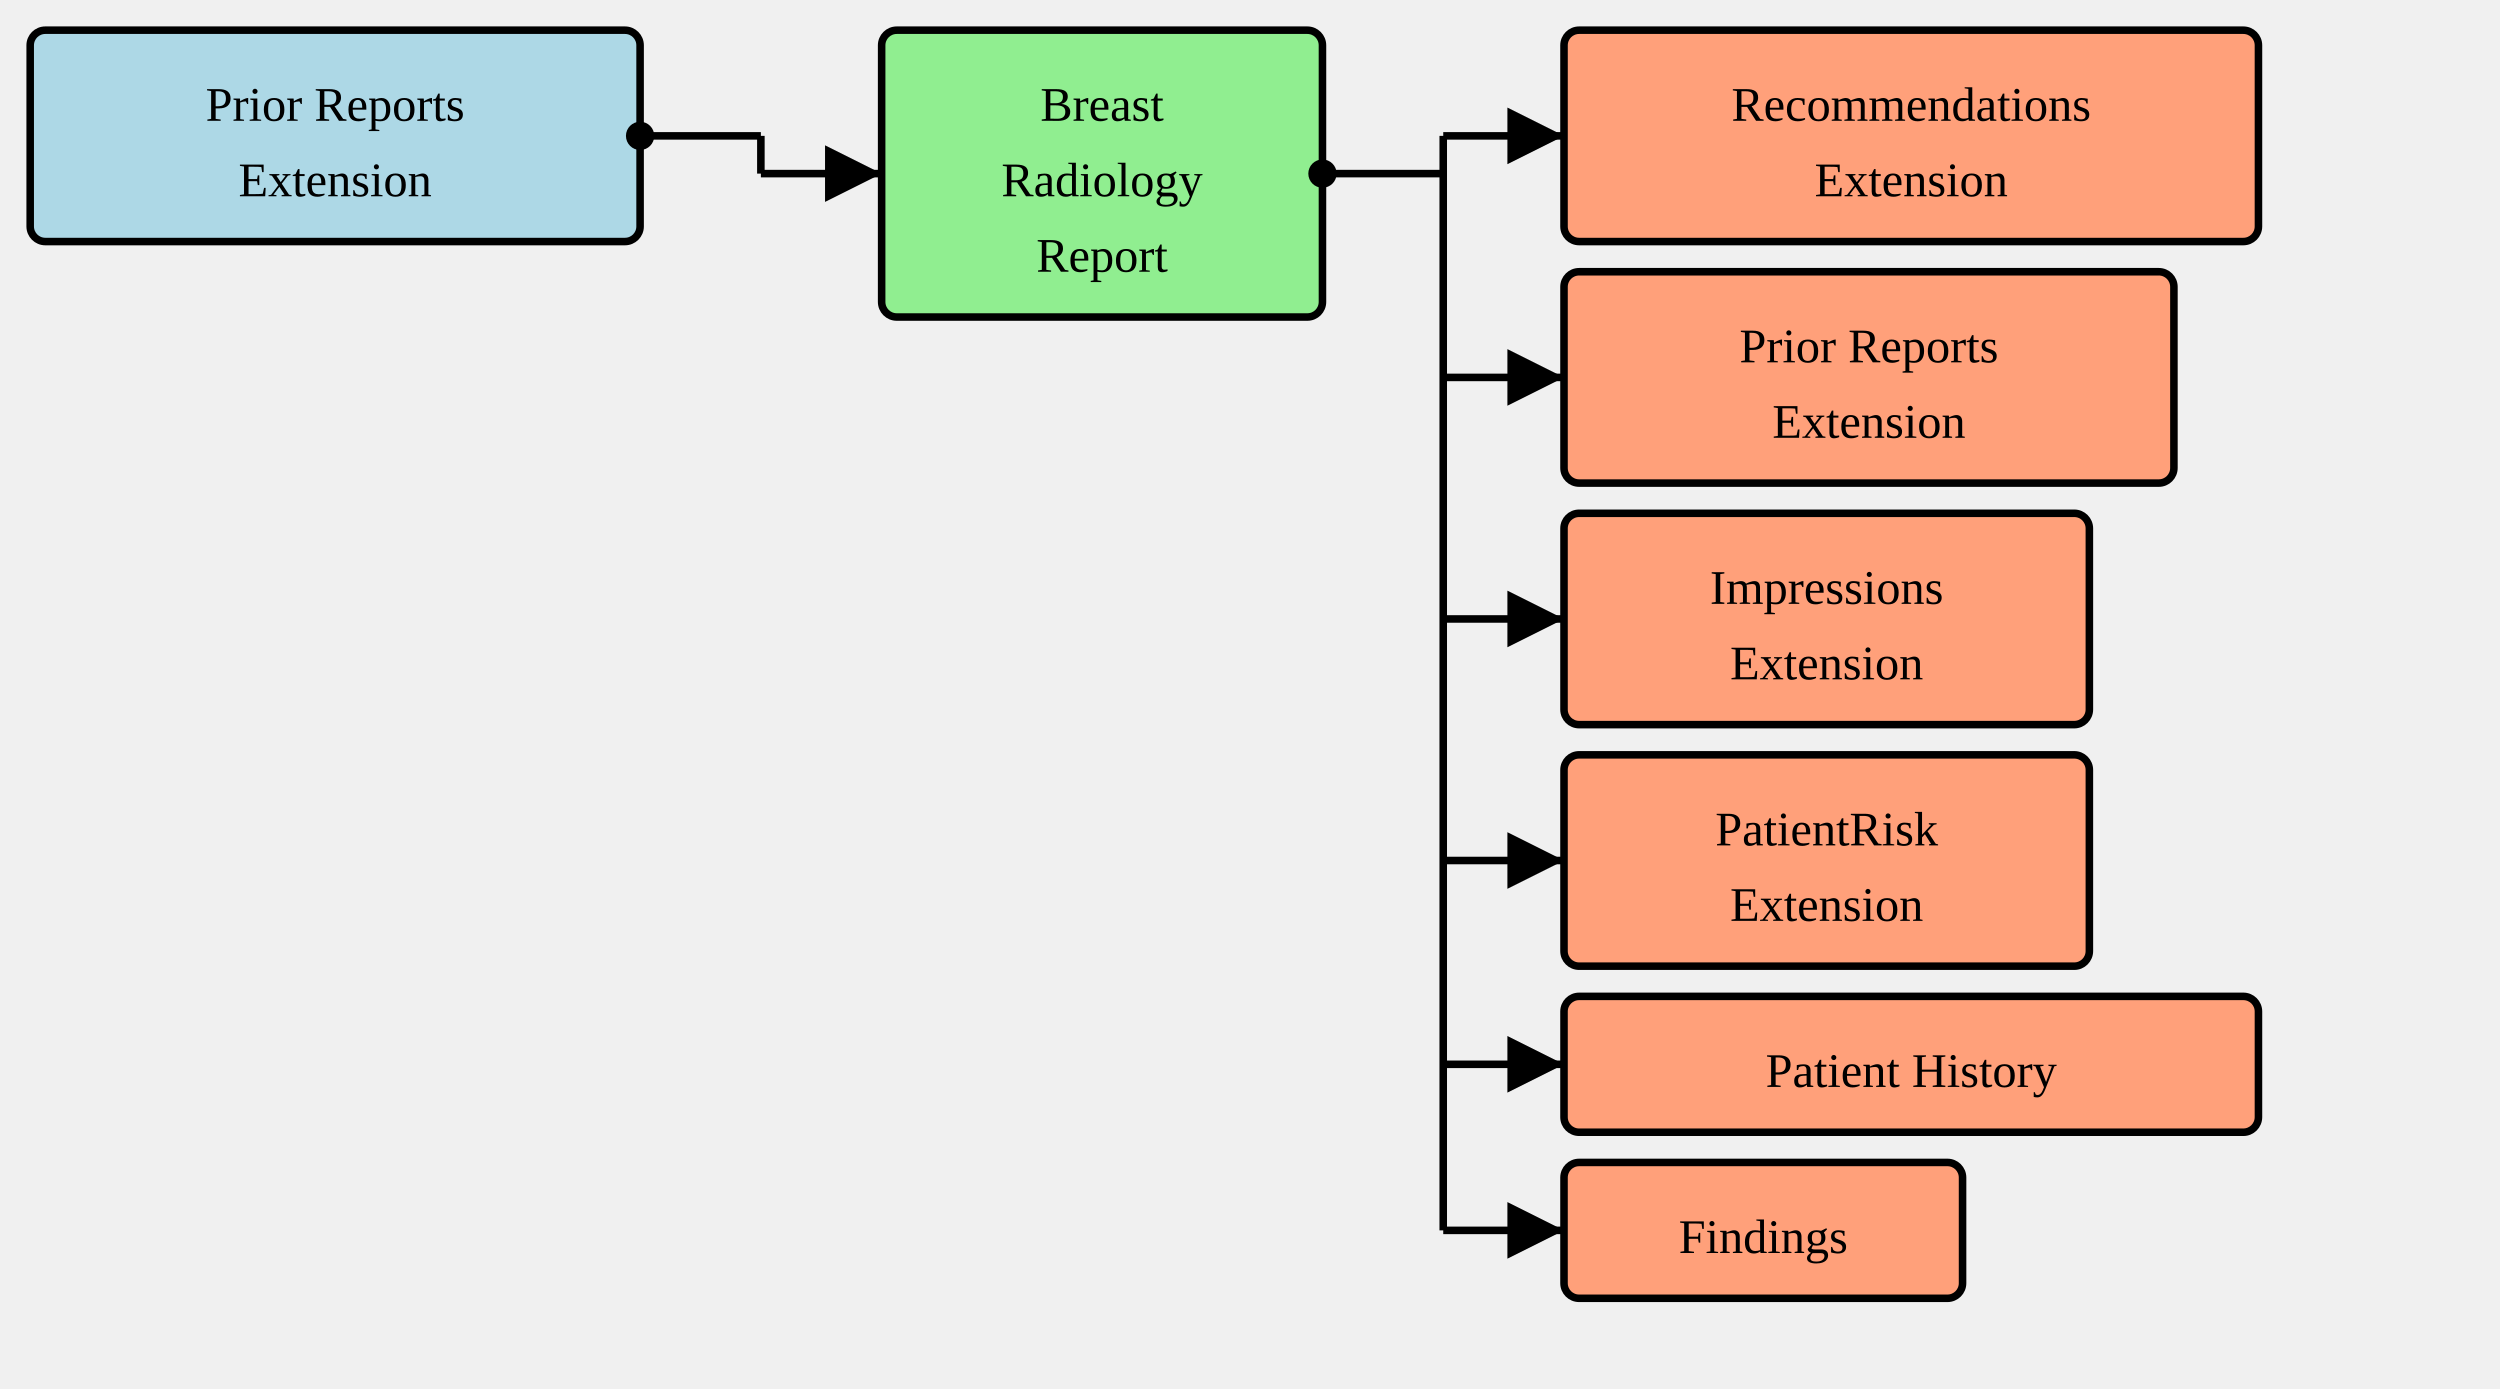
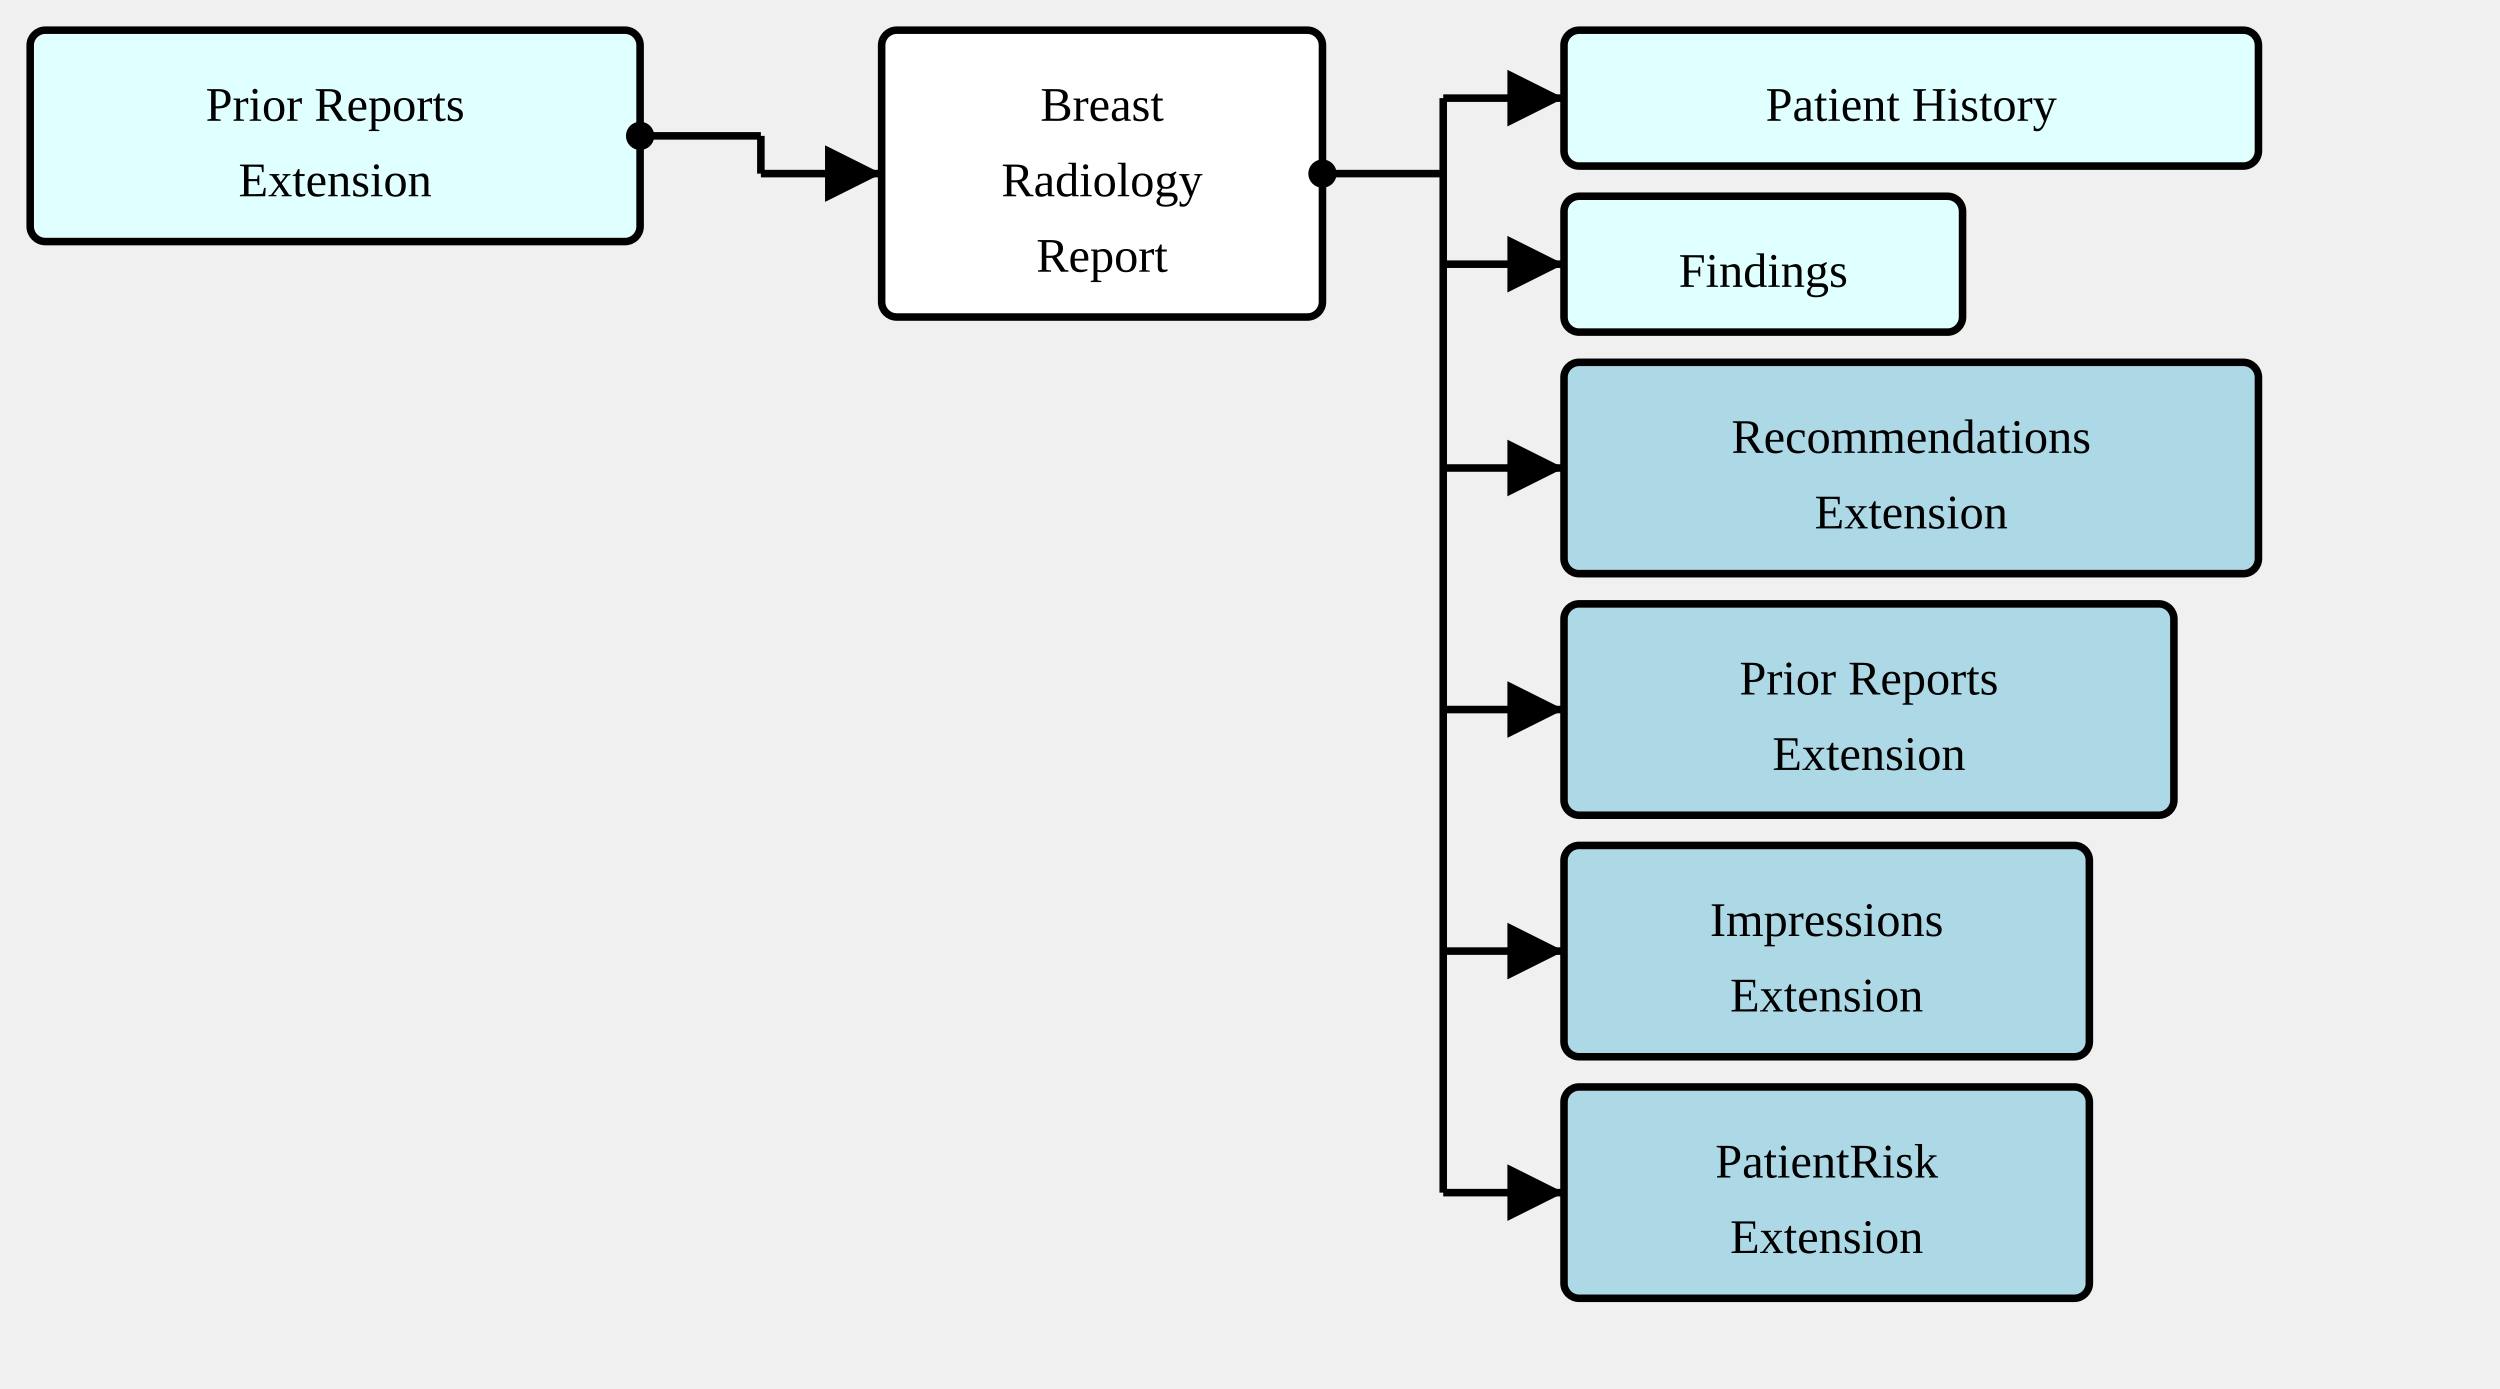
<svg xmlns="http://www.w3.org/2000/svg" version="1.1" width="621" height="345">
  <defs>
    <marker id="arrowStart" markerWidth="3.75" markerHeight="3.75" markerUnits="px" refX="1.875" refY="1.875">
      <circle fill="Black" stroke-width="0" cx="1.875" cy="1.875" r="1.875" />
    </marker>
    <marker id="arrowEnd" markerWidth="7.5" markerHeight="7.5" markerUnits="px" refX="7.5" refY="3.75">
      <polygon fill="Black" stroke-width="0" points="0 0 7.5 3.75 0 7.5" />
    </marker>
  </defs>
  <g>
    <g transform="translate(7.5 7.5)">
-       <rect fill="LightBlue" stroke="Black" stroke-width="1.875" x="0" y="0" width="151.5" height="52.5" rx="3.75" ry="3.75" />
+       <rect fill="LightCyan" stroke="Black" stroke-width="1.875" x="0" y="0" width="151.5" height="52.5" rx="3.75" ry="3.75" />
      <a href="./StructureDefinition-PriorReportsExtension.html" target="_blank">
        <text x="75.75" y="22.5" text-anchor="middle">Prior Reports</text>
      </a>
      <a href="./StructureDefinition-PriorReportsExtension.html" target="_blank">
        <text x="75.75" y="41.25" text-anchor="middle">Extension</text>
      </a>
    </g>
    <line stroke="Black" stroke-width="1.875" marker-end="url(#arrowEnd)" x1="189" y1="43.125" x2="219" y2="43.125" />
    <line stroke="Black" stroke-width="1.875" marker-start="url(#arrowStart)" x1="159" y1="33.75" x2="189" y2="33.75" />
    <line stroke="Black" stroke-width="1.875" x1="189" y1="33.75" x2="189" y2="43.125" />
  </g>
  <g>
    <g transform="translate(219 7.5)">
-       <rect fill="LightGreen" stroke="Black" stroke-width="1.875" x="0" y="0" width="109.5" height="71.25" rx="3.75" ry="3.75" />
+       <rect fill="White" stroke="Black" stroke-width="1.875" x="0" y="0" width="109.5" height="71.25" rx="3.75" ry="3.75" />
      <text x="54.75" y="22.5" text-anchor="middle">Breast</text>
      <text x="54.75" y="41.25" text-anchor="middle">Radiology</text>
      <text x="54.75" y="60" text-anchor="middle">Report</text>
    </g>
-     <line stroke="Black" stroke-width="1.875" marker-end="url(#arrowEnd)" x1="358.5" y1="33.75" x2="388.5" y2="33.75" />
-     <line stroke="Black" stroke-width="1.875" marker-end="url(#arrowEnd)" x1="358.5" y1="93.75" x2="388.5" y2="93.75" />
-     <line stroke="Black" stroke-width="1.875" marker-end="url(#arrowEnd)" x1="358.5" y1="153.75" x2="388.5" y2="153.75" />
-     <line stroke="Black" stroke-width="1.875" marker-end="url(#arrowEnd)" x1="358.5" y1="213.75" x2="388.5" y2="213.75" />
-     <line stroke="Black" stroke-width="1.875" marker-end="url(#arrowEnd)" x1="358.5" y1="264.375" x2="388.5" y2="264.375" />
-     <line stroke="Black" stroke-width="1.875" marker-end="url(#arrowEnd)" x1="358.5" y1="305.625" x2="388.5" y2="305.625" />
+     <line stroke="Black" stroke-width="1.875" marker-end="url(#arrowEnd)" x1="358.5" y1="24.375" x2="388.5" y2="24.375" />
+     <line stroke="Black" stroke-width="1.875" marker-end="url(#arrowEnd)" x1="358.5" y1="65.625" x2="388.5" y2="65.625" />
+     <line stroke="Black" stroke-width="1.875" marker-end="url(#arrowEnd)" x1="358.5" y1="116.25" x2="388.5" y2="116.25" />
+     <line stroke="Black" stroke-width="1.875" marker-end="url(#arrowEnd)" x1="358.5" y1="176.25" x2="388.5" y2="176.25" />
+     <line stroke="Black" stroke-width="1.875" marker-end="url(#arrowEnd)" x1="358.5" y1="236.25" x2="388.5" y2="236.25" />
+     <line stroke="Black" stroke-width="1.875" marker-end="url(#arrowEnd)" x1="358.5" y1="296.25" x2="388.5" y2="296.25" />
    <line stroke="Black" stroke-width="1.875" marker-start="url(#arrowStart)" x1="328.5" y1="43.125" x2="358.5" y2="43.125" />
-     <line stroke="Black" stroke-width="1.875" x1="358.5" y1="33.75" x2="358.5" y2="305.625" />
+     <line stroke="Black" stroke-width="1.875" x1="358.5" y1="24.375" x2="358.5" y2="296.25" />
  </g>
  <g>
    <g transform="translate(388.5 7.5)">
-       <rect fill="LightSalmon" stroke="Black" stroke-width="1.875" x="0" y="0" width="172.5" height="52.5" rx="3.75" ry="3.75" />
+       <rect fill="LightCyan" stroke="Black" stroke-width="1.875" x="0" y="0" width="172.5" height="33.75" rx="3.75" ry="3.75" />
+       <a href="./StructureDefinition-SectionPatientHistory.html" target="_blank">
+         <text x="86.25" y="22.5" text-anchor="middle">Patient History</text>
+       </a>
+     </g>
+     <g transform="translate(388.5 48.75)">
+       <rect fill="LightCyan" stroke="Black" stroke-width="1.875" x="0" y="0" width="99" height="33.75" rx="3.75" ry="3.75" />
+       <a href="./StructureDefinition-SectionFindings.html" target="_blank">
+         <text x="49.5" y="22.5" text-anchor="middle">Findings</text>
+       </a>
+     </g>
+     <g transform="translate(388.5 90)">
+       <rect fill="LightBlue" stroke="Black" stroke-width="1.875" x="0" y="0" width="172.5" height="52.5" rx="3.75" ry="3.75" />
      <a href="./StructureDefinition-RecommendationsExtension.html" target="_blank">
        <text x="86.25" y="22.5" text-anchor="middle">Recommendations</text>
      </a>
      <a href="./StructureDefinition-RecommendationsExtension.html" target="_blank">
        <text x="86.25" y="41.25" text-anchor="middle">Extension</text>
      </a>
    </g>
-     <g transform="translate(388.5 67.5)">
-       <rect fill="LightSalmon" stroke="Black" stroke-width="1.875" x="0" y="0" width="151.5" height="52.5" rx="3.75" ry="3.75" />
+     <g transform="translate(388.5 150)">
+       <rect fill="LightBlue" stroke="Black" stroke-width="1.875" x="0" y="0" width="151.5" height="52.5" rx="3.75" ry="3.75" />
      <a href="./StructureDefinition-PriorReportsExtension.html" target="_blank">
        <text x="75.75" y="22.5" text-anchor="middle">Prior Reports</text>
      </a>
      <a href="./StructureDefinition-PriorReportsExtension.html" target="_blank">
        <text x="75.75" y="41.25" text-anchor="middle">Extension</text>
      </a>
    </g>
-     <g transform="translate(388.5 127.5)">
-       <rect fill="LightSalmon" stroke="Black" stroke-width="1.875" x="0" y="0" width="130.5" height="52.5" rx="3.75" ry="3.75" />
+     <g transform="translate(388.5 210)">
+       <rect fill="LightBlue" stroke="Black" stroke-width="1.875" x="0" y="0" width="130.5" height="52.5" rx="3.75" ry="3.75" />
      <a href="./StructureDefinition-ImpressionsExtension.html" target="_blank">
        <text x="65.25" y="22.5" text-anchor="middle">Impressions</text>
      </a>
      <a href="./StructureDefinition-ImpressionsExtension.html" target="_blank">
        <text x="65.25" y="41.25" text-anchor="middle">Extension</text>
      </a>
    </g>
-     <g transform="translate(388.5 187.5)">
-       <rect fill="LightSalmon" stroke="Black" stroke-width="1.875" x="0" y="0" width="130.5" height="52.5" rx="3.75" ry="3.75" />
+     <g transform="translate(388.5 270)">
+       <rect fill="LightBlue" stroke="Black" stroke-width="1.875" x="0" y="0" width="130.5" height="52.5" rx="3.75" ry="3.75" />
      <a href="./StructureDefinition-PatientRiskExtension.html" target="_blank">
        <text x="65.25" y="22.5" text-anchor="middle">PatientRisk</text>
      </a>
      <a href="./StructureDefinition-PatientRiskExtension.html" target="_blank">
        <text x="65.25" y="41.25" text-anchor="middle">Extension</text>
      </a>
    </g>
-     <g transform="translate(388.5 247.5)">
-       <rect fill="LightSalmon" stroke="Black" stroke-width="1.875" x="0" y="0" width="172.5" height="33.75" rx="3.75" ry="3.75" />
-       <a href="./StructureDefinition-SectionPatientHistory.html" target="_blank">
-         <text x="86.25" y="22.5" text-anchor="middle">Patient History</text>
-       </a>
-     </g>
-     <g transform="translate(388.5 288.75)">
-       <rect fill="LightSalmon" stroke="Black" stroke-width="1.875" x="0" y="0" width="99" height="33.75" rx="3.75" ry="3.75" />
-       <a href="./StructureDefinition-SectionFindings.html" target="_blank">
-         <text x="49.5" y="22.5" text-anchor="middle">Findings</text>
-       </a>
-     </g>
  </g>
</svg>
